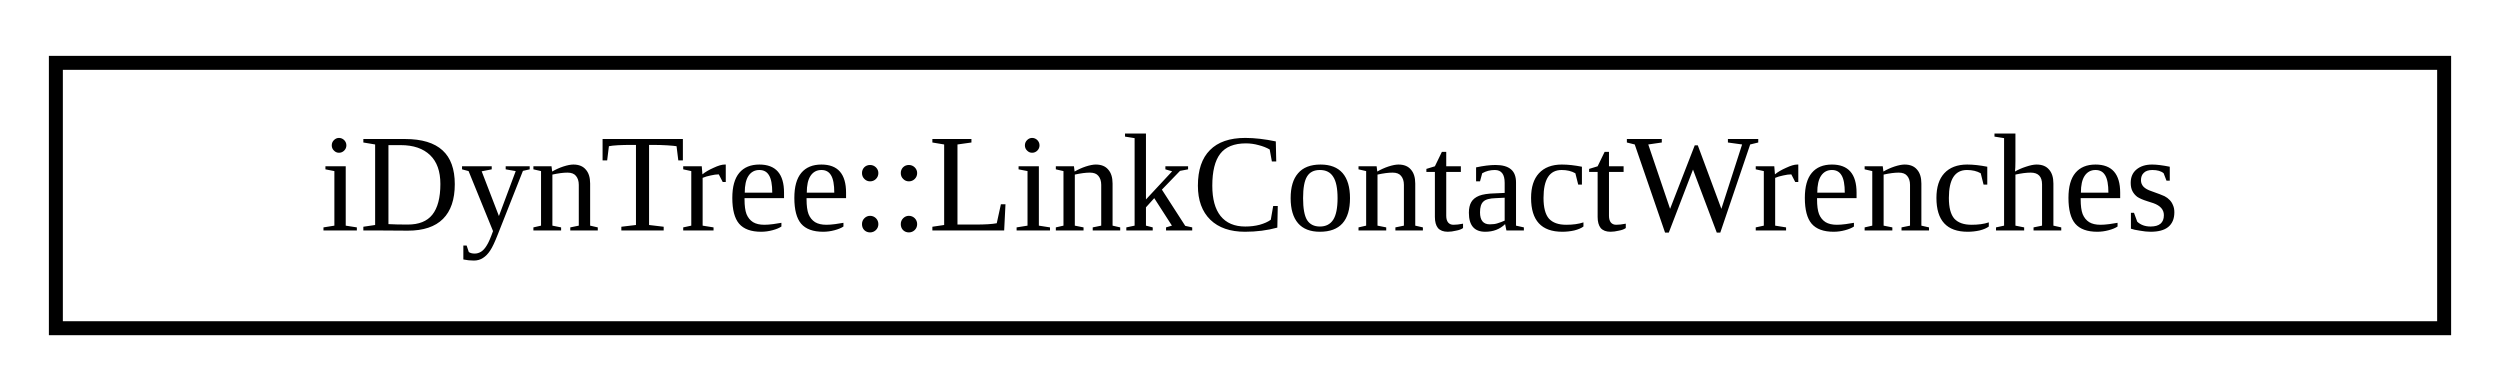
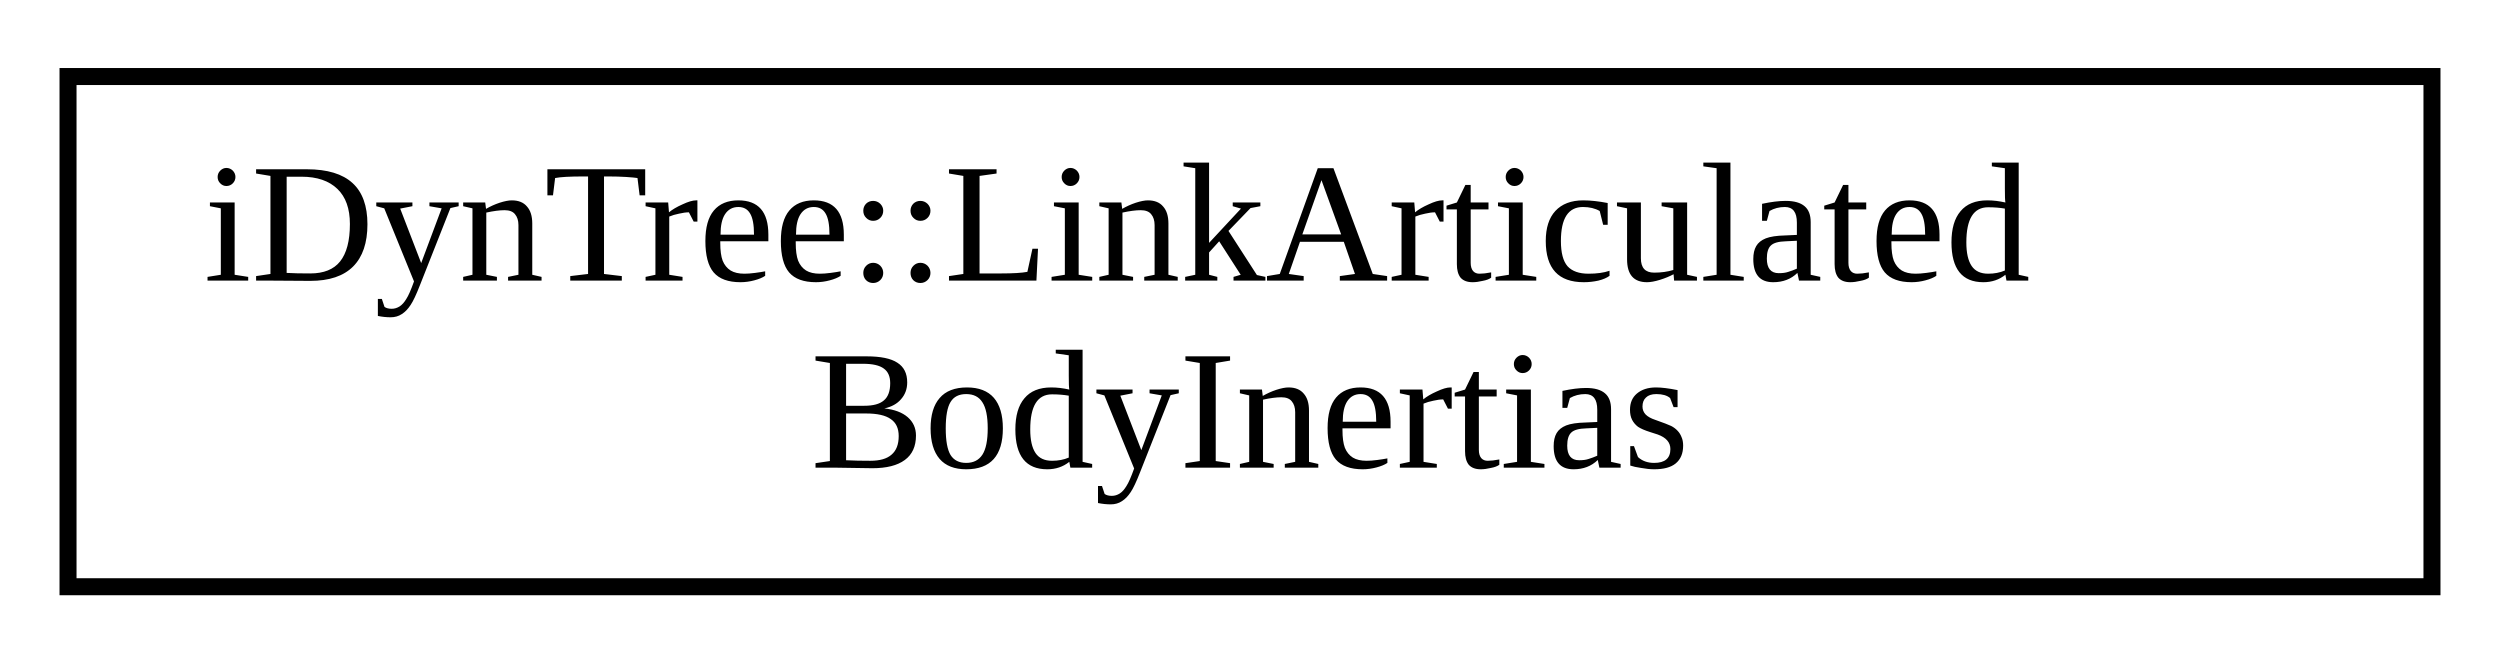
- <svg xmlns="http://www.w3.org/2000/svg" xmlns:xlink="http://www.w3.org/1999/xlink" width="179pt" height="28pt" viewBox="0.00 0.00 179.00 28.00">
-   <g id="graph0" class="graph" transform="scale(1 1) rotate(0) translate(4 24)">
+ <svg xmlns="http://www.w3.org/2000/svg" xmlns:xlink="http://www.w3.org/1999/xlink" width="147pt" height="39pt" viewBox="0.00 0.00 147.00 39.00">
+   <g id="graph0" class="graph" transform="scale(1 1) rotate(0) translate(4 35)">
    <g id="node1" class="node">
      <g id="a_node1">
-         <a xlink:href="classiDynTree_1_1LinkContactWrenches.html" target="_top" xlink:title="A set of ContactWrench for each link, representing all the contacts between the model and the externa...">
-           <polygon fill="none" stroke="black" points="0,-0.5 0,-19.5 171,-19.5 171,-0.5 0,-0.5" />
-           <text text-anchor="middle" x="85.5" y="-7.5" font-family="FreeSans.ttf" font-size="10.00">iDynTree::LinkContactWrenches</text>
+         <a xlink:href="classiDynTree_1_1LinkArticulatedBodyInertias.html" target="_top" xlink:title="Class for storing a vector of ArticulatedBodyInertias objects , one for each link in a model.">
+           <polygon fill="none" stroke="black" points="0,-0.5 0,-30.5 139,-30.5 139,-0.5 0,-0.5" />
+           <text text-anchor="start" x="8" y="-18.5" font-family="FreeSans.ttf" font-size="10.00">iDynTree::LinkArticulated</text>
+           <text text-anchor="middle" x="69.5" y="-7.5" font-family="FreeSans.ttf" font-size="10.00">BodyInertias</text>
        </a>
      </g>
    </g>
  </g>
</svg>
